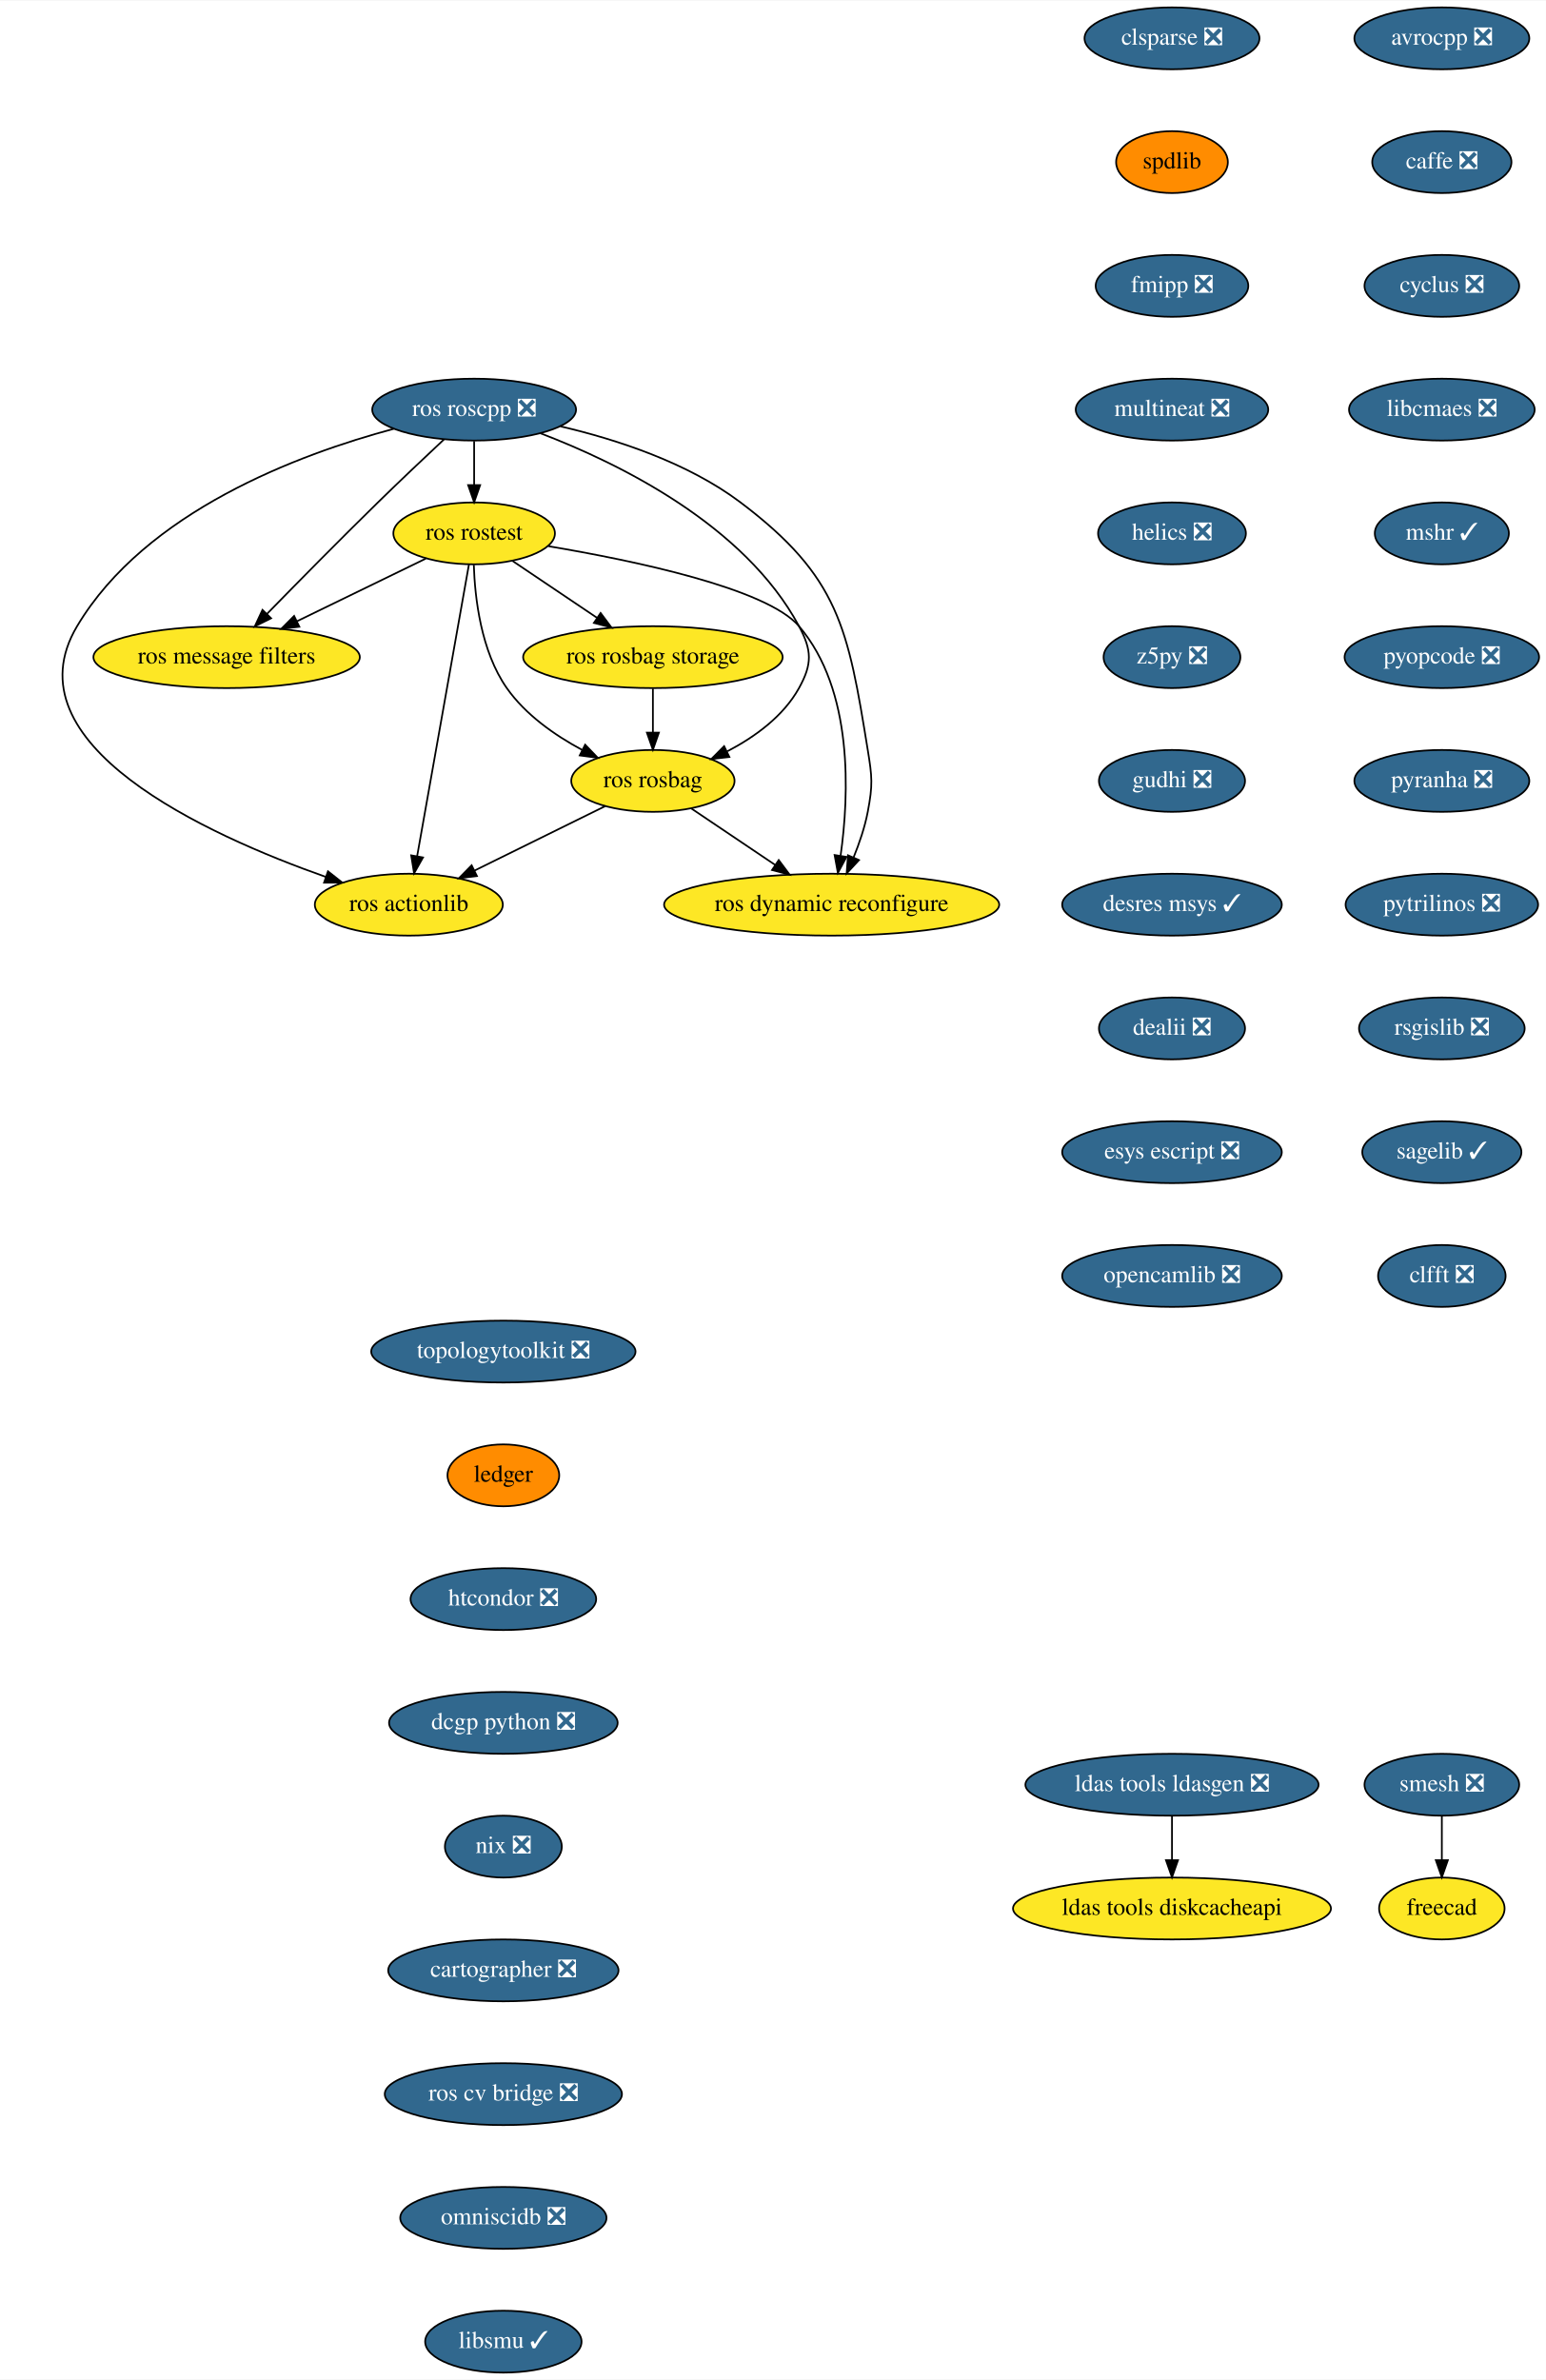
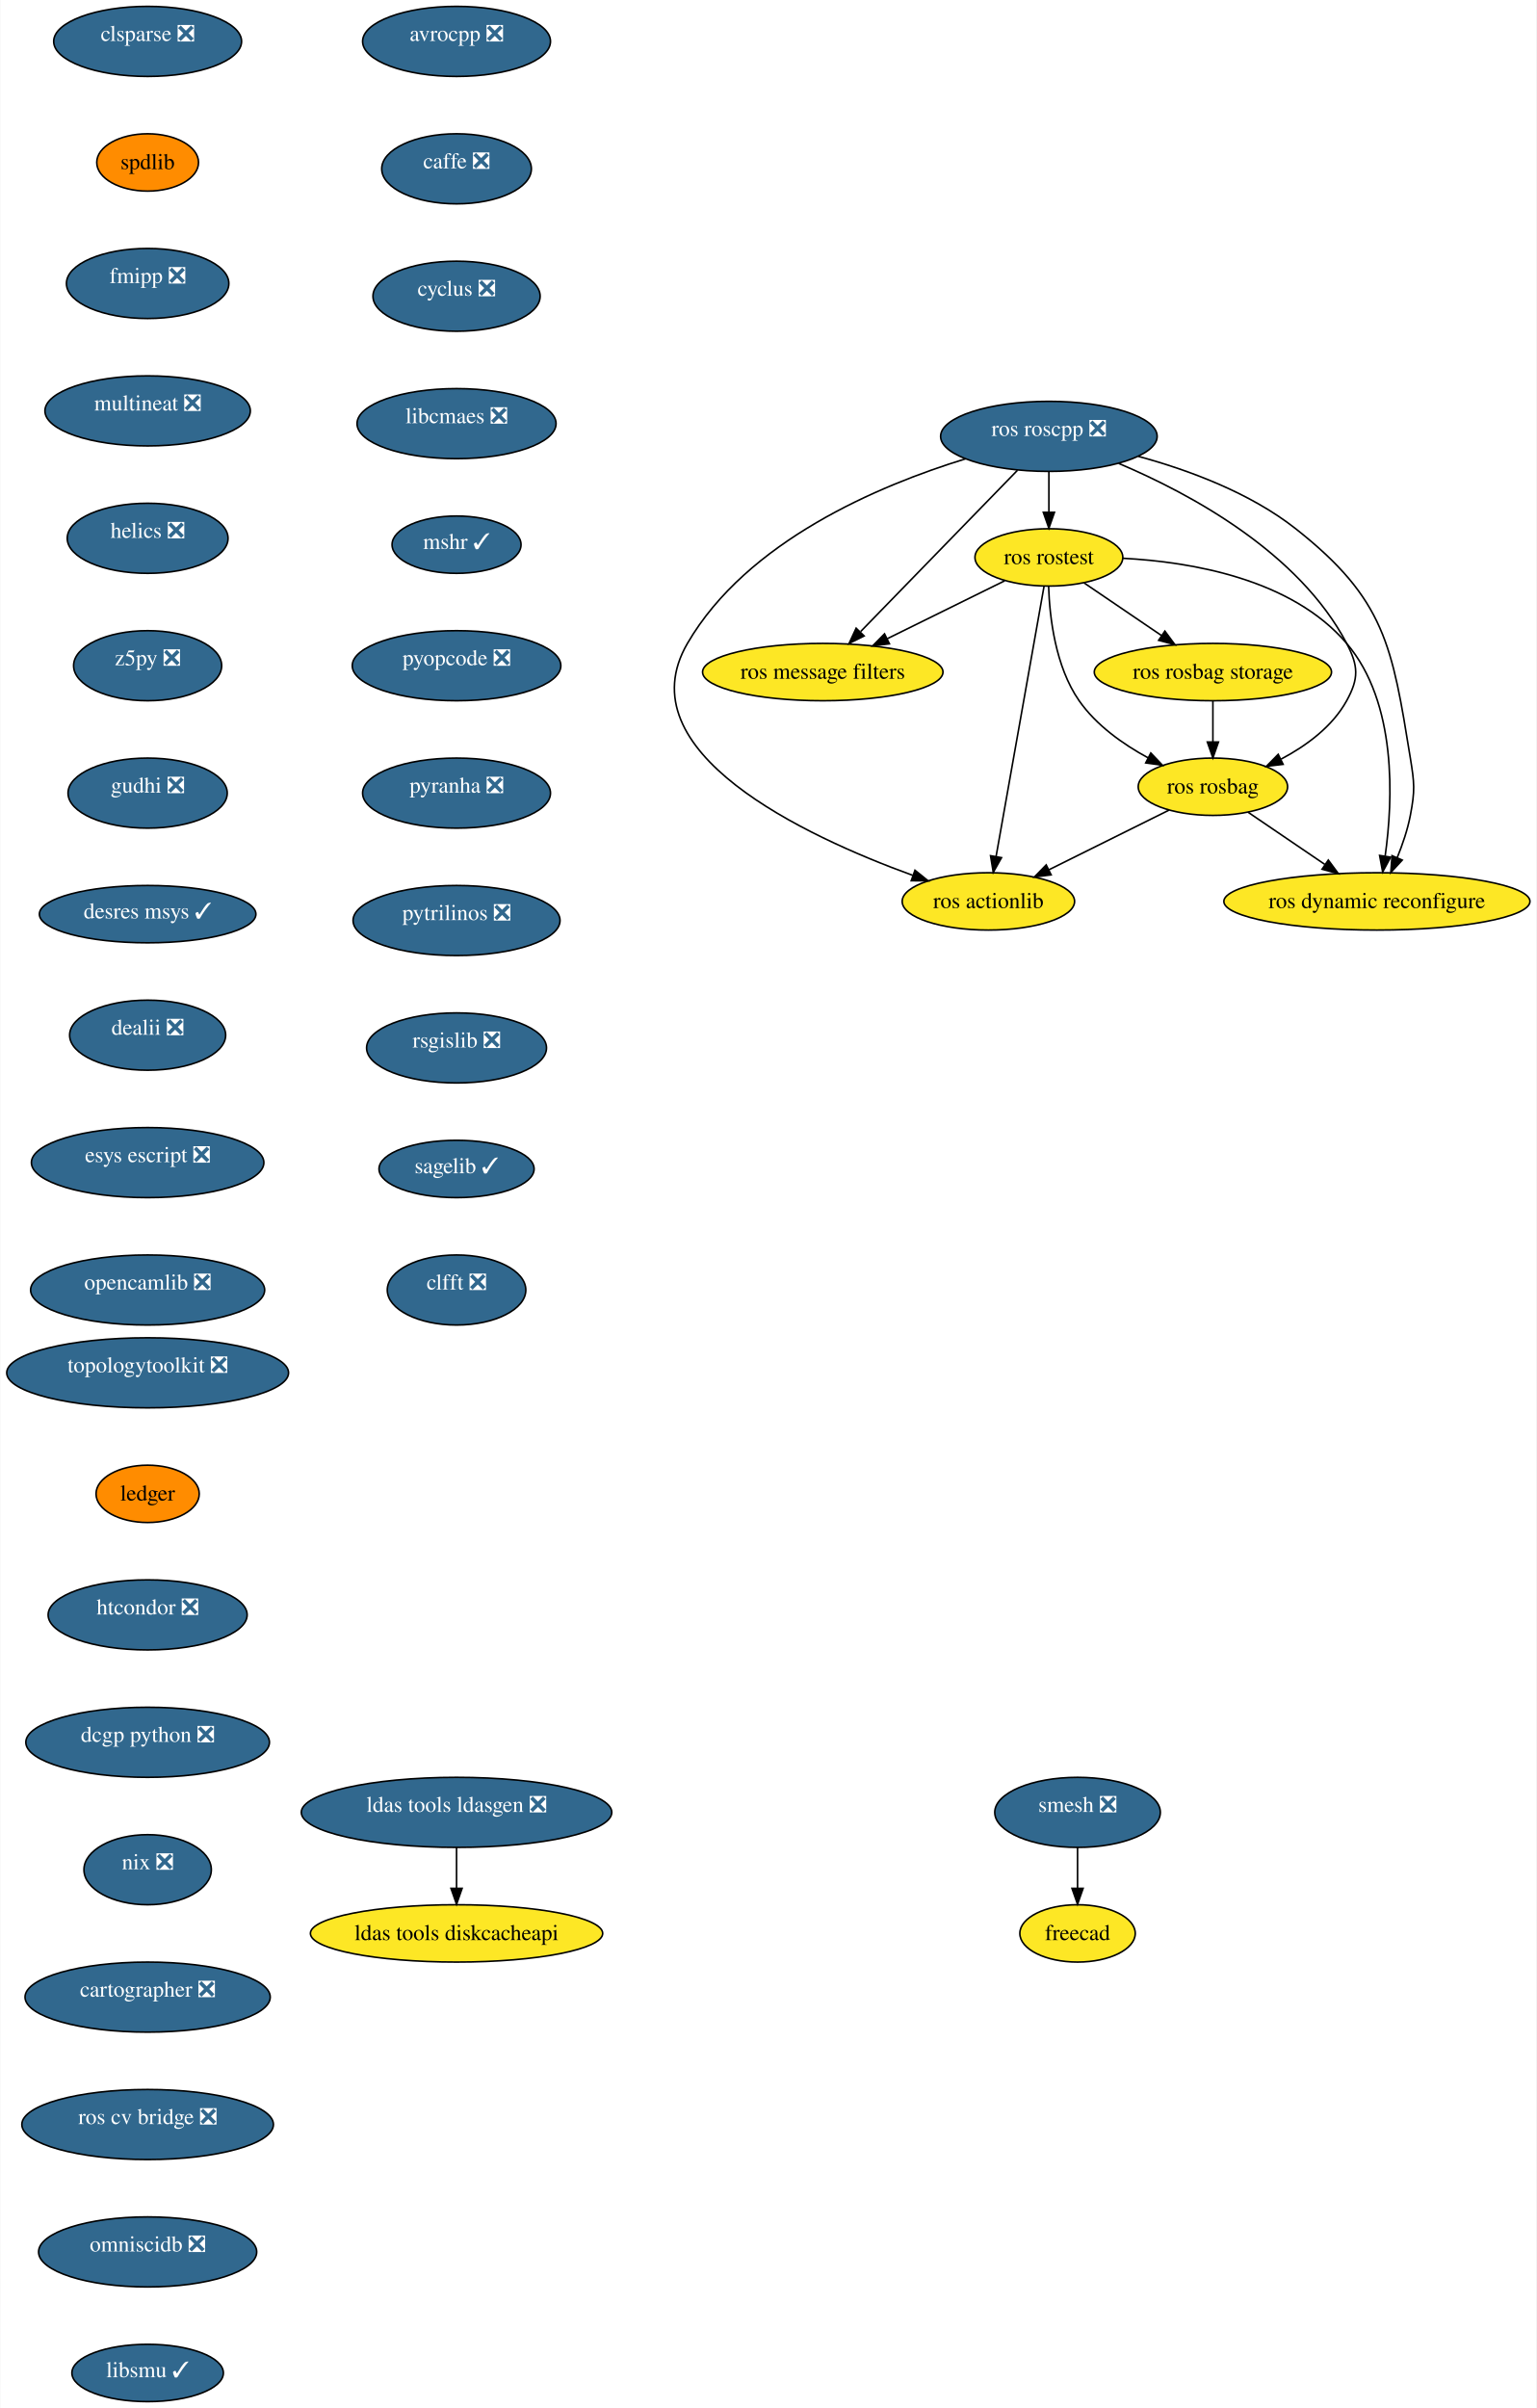
- <svg xmlns="http://www.w3.org/2000/svg" xmlns:xlink="http://www.w3.org/1999/xlink" width="899pt" height="1384pt" viewBox="0.00 0.00 899.40 1384.00">
-   <g id="graph0" class="graph" transform="scale(1 1) rotate(0) translate(4 1380)">
-     <polygon fill="white" stroke="transparent" points="-4,4 -4,-1380 895.4,-1380 895.4,4 -4,4" />
+ <svg xmlns="http://www.w3.org/2000/svg" xmlns:xlink="http://www.w3.org/1999/xlink" width="965pt" height="1512pt" viewBox="0.00 0.00 964.56 1512.00">
+   <g id="graph0" class="graph" transform="scale(1 1) rotate(0) translate(4 1508)">
+     <polygon fill="white" stroke="transparent" points="-4,4 -4,-1508 960.56,-1508 960.56,4 -4,4" />
    <g id="node1" class="node">
      <g id="a_node1">
        <a xlink:href="https://github.com/conda-forge/avrocpp-feedstock/pull/14" xlink:title="avrocpp ❎">
-           <ellipse fill="#31688e" stroke="black" cx="834.85" cy="-1358" rx="50.89" ry="18" />
-           <text text-anchor="middle" x="834.85" y="-1354.3" font-family="Times,serif" font-size="14.00" fill="white">avrocpp ❎</text>
+           <ellipse fill="#31688e" stroke="black" cx="282.5" cy="-1482" rx="59" ry="22" />
+           <text text-anchor="middle" x="282.5" y="-1482.28" font-family="Times,serif" font-size="14.00" fill="white">avrocpp ❎</text>
        </a>
      </g>
    </g>
    <g id="node2" class="node">
      <g id="a_node2">
        <a xlink:href="https://github.com/conda-forge/caffe-feedstock/pull/66" xlink:title="caffe ❎">
-           <ellipse fill="#31688e" stroke="black" cx="834.85" cy="-1286" rx="40.5" ry="18" />
-           <text text-anchor="middle" x="834.85" y="-1282.3" font-family="Times,serif" font-size="14.00" fill="white">caffe ❎</text>
+           <ellipse fill="#31688e" stroke="black" cx="282.5" cy="-1402" rx="47" ry="22" />
+           <text text-anchor="middle" x="282.5" y="-1402.28" font-family="Times,serif" font-size="14.00" fill="white">caffe ❎</text>
        </a>
      </g>
    </g>
    <g id="node3" class="node">
      <g id="a_node3">
        <a xlink:href="https://github.com/conda-forge/cyclus-feedstock/pull/57" xlink:title="cyclus ❎">
-           <ellipse fill="#31688e" stroke="black" cx="834.85" cy="-1214" rx="45" ry="18" />
-           <text text-anchor="middle" x="834.85" y="-1210.3" font-family="Times,serif" font-size="14.00" fill="white">cyclus ❎</text>
+           <ellipse fill="#31688e" stroke="black" cx="282.5" cy="-1322" rx="52.5" ry="22" />
+           <text text-anchor="middle" x="282.5" y="-1322.28" font-family="Times,serif" font-size="14.00" fill="white">cyclus ❎</text>
        </a>
      </g>
    </g>
    <g id="node4" class="node">
      <g id="a_node4">
        <a xlink:href="https://github.com/conda-forge/libcmaes-feedstock/pull/26" xlink:title="libcmaes ❎">
-           <ellipse fill="#31688e" stroke="black" cx="834.85" cy="-1142" rx="54" ry="18" />
-           <text text-anchor="middle" x="834.85" y="-1138.3" font-family="Times,serif" font-size="14.00" fill="white">libcmaes ❎</text>
+           <ellipse fill="#31688e" stroke="black" cx="282.5" cy="-1242" rx="62.5" ry="22" />
+           <text text-anchor="middle" x="282.5" y="-1242.28" font-family="Times,serif" font-size="14.00" fill="white">libcmaes ❎</text>
        </a>
      </g>
    </g>
    <g id="node5" class="node">
      <g id="a_node5">
        <a xlink:href="https://github.com/conda-forge/mshr-feedstock/pull/20" xlink:title="mshr ✓">
-           <ellipse fill="#31688e" stroke="black" cx="834.85" cy="-1070" rx="39" ry="18" />
-           <text text-anchor="middle" x="834.85" y="-1066.3" font-family="Times,serif" font-size="14.00" fill="white">mshr ✓</text>
+           <ellipse fill="#31688e" stroke="black" cx="282.5" cy="-1166" rx="40.5" ry="18" />
+           <text text-anchor="middle" x="282.5" y="-1163.32" font-family="Times,serif" font-size="14.00" fill="white">mshr ✓</text>
        </a>
      </g>
    </g>
    <g id="node6" class="node">
      <g id="a_node6">
        <a xlink:href="https://github.com/conda-forge/pyopcode-feedstock/pull/21" xlink:title="pyopcode ❎">
-           <ellipse fill="#31688e" stroke="black" cx="834.85" cy="-998" rx="56.59" ry="18" />
-           <text text-anchor="middle" x="834.85" y="-994.3" font-family="Times,serif" font-size="14.00" fill="white">pyopcode ❎</text>
+           <ellipse fill="#31688e" stroke="black" cx="282.5" cy="-1090" rx="65.5" ry="22" />
+           <text text-anchor="middle" x="282.5" y="-1090.28" font-family="Times,serif" font-size="14.00" fill="white">pyopcode ❎</text>
        </a>
      </g>
    </g>
    <g id="node7" class="node">
      <g id="a_node7">
        <a xlink:href="https://github.com/conda-forge/pyranha-feedstock/pull/17" xlink:title="pyranha ❎">
-           <ellipse fill="#31688e" stroke="black" cx="834.85" cy="-926" rx="50.89" ry="18" />
-           <text text-anchor="middle" x="834.85" y="-922.3" font-family="Times,serif" font-size="14.00" fill="white">pyranha ❎</text>
+           <ellipse fill="#31688e" stroke="black" cx="282.5" cy="-1010" rx="59" ry="22" />
+           <text text-anchor="middle" x="282.5" y="-1010.28" font-family="Times,serif" font-size="14.00" fill="white">pyranha ❎</text>
        </a>
      </g>
    </g>
    <g id="node8" class="node">
      <g id="a_node8">
        <a xlink:href="https://github.com/conda-forge/pytrilinos-feedstock/pull/30" xlink:title="pytrilinos ❎">
-           <ellipse fill="#31688e" stroke="black" cx="834.85" cy="-854" rx="56" ry="18" />
-           <text text-anchor="middle" x="834.85" y="-850.3" font-family="Times,serif" font-size="14.00" fill="white">pytrilinos ❎</text>
+           <ellipse fill="#31688e" stroke="black" cx="282.5" cy="-930" rx="65" ry="22" />
+           <text text-anchor="middle" x="282.5" y="-930.28" font-family="Times,serif" font-size="14.00" fill="white">pytrilinos ❎</text>
        </a>
      </g>
    </g>
    <g id="node9" class="node">
      <g id="a_node9">
        <a xlink:href="https://github.com/conda-forge/rsgislib-feedstock/pull/36" xlink:title="rsgislib ❎">
-           <ellipse fill="#31688e" stroke="black" cx="834.85" cy="-782" rx="48.19" ry="18" />
-           <text text-anchor="middle" x="834.85" y="-778.3" font-family="Times,serif" font-size="14.00" fill="white">rsgislib ❎</text>
+           <ellipse fill="#31688e" stroke="black" cx="282.5" cy="-850" rx="56.5" ry="22" />
+           <text text-anchor="middle" x="282.5" y="-850.28" font-family="Times,serif" font-size="14.00" fill="white">rsgislib ❎</text>
        </a>
      </g>
    </g>
    <g id="node10" class="node">
      <g id="a_node10">
        <a xlink:href="https://github.com/conda-forge/sagelib-feedstock/pull/108" xlink:title="sagelib ✓">
-           <ellipse fill="#31688e" stroke="black" cx="834.85" cy="-710" rx="46.29" ry="18" />
-           <text text-anchor="middle" x="834.85" y="-706.3" font-family="Times,serif" font-size="14.00" fill="white">sagelib ✓</text>
+           <ellipse fill="#31688e" stroke="black" cx="282.5" cy="-774" rx="48.71" ry="18" />
+           <text text-anchor="middle" x="282.5" y="-771.32" font-family="Times,serif" font-size="14.00" fill="white">sagelib ✓</text>
        </a>
      </g>
    </g>
    <g id="node11" class="node">
      <g id="a_node11">
        <a xlink:href="https://github.com/conda-forge/clfft-feedstock/pull/11" xlink:title="clfft ❎">
-           <ellipse fill="#31688e" stroke="black" cx="834.85" cy="-638" rx="37.09" ry="18" />
-           <text text-anchor="middle" x="834.85" y="-634.3" font-family="Times,serif" font-size="14.00" fill="white">clfft ❎</text>
+           <ellipse fill="#31688e" stroke="black" cx="282.5" cy="-698" rx="43.5" ry="22" />
+           <text text-anchor="middle" x="282.5" y="-698.28" font-family="Times,serif" font-size="14.00" fill="white">clfft ❎</text>
        </a>
      </g>
    </g>
    <g id="node12" class="node">
      <g id="a_node12">
        <a xlink:href="https://github.com/conda-forge/clsparse-feedstock/pull/8" xlink:title="clsparse ❎">
-           <ellipse fill="#31688e" stroke="black" cx="677.85" cy="-1358" rx="50.89" ry="18" />
-           <text text-anchor="middle" x="677.85" y="-1354.3" font-family="Times,serif" font-size="14.00" fill="white">clsparse ❎</text>
+           <ellipse fill="#31688e" stroke="black" cx="88.5" cy="-1482" rx="59" ry="22" />
+           <text text-anchor="middle" x="88.5" y="-1482.28" font-family="Times,serif" font-size="14.00" fill="white">clsparse ❎</text>
        </a>
      </g>
    </g>
    <g id="node13" class="node">
      <g id="a_node13">
        <a xlink:href="https://github.com/conda-forge/spdlib-feedstock" xlink:title="spdlib">
-           <ellipse fill="#ff8c00" stroke="black" cx="677.85" cy="-1286" rx="32.5" ry="18" />
-           <text text-anchor="middle" x="677.85" y="-1282.3" font-family="Times,serif" font-size="14.00">spdlib</text>
+           <ellipse fill="#ff8c00" stroke="black" cx="88.5" cy="-1406" rx="31.96" ry="18" />
+           <text text-anchor="middle" x="88.5" y="-1401.8" font-family="Times,serif" font-size="14.00">spdlib</text>
        </a>
      </g>
    </g>
    <g id="node14" class="node">
      <g id="a_node14">
        <a xlink:href="https://github.com/conda-forge/fmipp-feedstock/pull/16" xlink:title="fmipp ❎">
-           <ellipse fill="#31688e" stroke="black" cx="677.85" cy="-1214" rx="44.39" ry="18" />
-           <text text-anchor="middle" x="677.85" y="-1210.3" font-family="Times,serif" font-size="14.00" fill="white">fmipp ❎</text>
+           <ellipse fill="#31688e" stroke="black" cx="88.5" cy="-1330" rx="51" ry="22" />
+           <text text-anchor="middle" x="88.5" y="-1330.28" font-family="Times,serif" font-size="14.00" fill="white">fmipp ❎</text>
        </a>
      </g>
    </g>
    <g id="node17" class="node">
      <g id="a_node17">
        <a xlink:href="https://github.com/conda-forge/multineat-feedstock/pull/5" xlink:title="multineat ❎">
-           <ellipse fill="#31688e" stroke="black" cx="677.85" cy="-1142" rx="56" ry="18" />
-           <text text-anchor="middle" x="677.85" y="-1138.3" font-family="Times,serif" font-size="14.00" fill="white">multineat ❎</text>
+           <ellipse fill="#31688e" stroke="black" cx="88.5" cy="-1250" rx="64.5" ry="22" />
+           <text text-anchor="middle" x="88.5" y="-1250.28" font-family="Times,serif" font-size="14.00" fill="white">multineat ❎</text>
        </a>
      </g>
    </g>
    <g id="node15" class="node">
      <g id="a_node15">
        <a xlink:href="https://github.com/conda-forge/smesh-feedstock/pull/36" xlink:title="smesh ❎">
-           <ellipse fill="#31688e" stroke="black" cx="834.85" cy="-342" rx="45" ry="18" />
-           <text text-anchor="middle" x="834.85" y="-338.3" font-family="Times,serif" font-size="14.00" fill="white">smesh ❎</text>
+           <ellipse fill="#31688e" stroke="black" cx="672.5" cy="-370" rx="52" ry="22" />
+           <text text-anchor="middle" x="672.5" y="-370.28" font-family="Times,serif" font-size="14.00" fill="white">smesh ❎</text>
        </a>
      </g>
    </g>
    <g id="node16" class="node">
      <g id="a_node16">
        <a xlink:href="https://github.com/conda-forge/freecad-feedstock" xlink:title="freecad">
-           <ellipse fill="#fde725" stroke="black" cx="834.85" cy="-270" rx="36.5" ry="18" />
-           <text text-anchor="middle" x="834.85" y="-266.3" font-family="Times,serif" font-size="14.00">freecad</text>
+           <ellipse fill="#fde725" stroke="black" cx="672.5" cy="-294" rx="36.24" ry="18" />
+           <text text-anchor="middle" x="672.5" y="-289.8" font-family="Times,serif" font-size="14.00">freecad</text>
        </a>
      </g>
    </g>
    <g id="edge13" class="edge">
-       <path fill="none" stroke="black" d="M834.85,-323.7C834.85,-315.98 834.85,-306.71 834.85,-298.11" />
-       <polygon fill="black" stroke="black" points="838.35,-298.1 834.85,-288.1 831.35,-298.1 838.35,-298.1" />
+       <path fill="none" stroke="black" d="M672.5,-347.99C672.5,-340.06 672.5,-330.91 672.5,-322.48" />
+       <polygon fill="black" stroke="black" points="676,-322.31 672.5,-312.31 669,-322.31 676,-322.31" />
    </g>
    <g id="node18" class="node">
      <g id="a_node18">
        <a xlink:href="https://github.com/conda-forge/helics-feedstock/pull/21" xlink:title="helics ❎">
-           <ellipse fill="#31688e" stroke="black" cx="677.85" cy="-1070" rx="43" ry="18" />
-           <text text-anchor="middle" x="677.85" y="-1066.3" font-family="Times,serif" font-size="14.00" fill="white">helics ❎</text>
+           <ellipse fill="#31688e" stroke="black" cx="88.5" cy="-1170" rx="50.5" ry="22" />
+           <text text-anchor="middle" x="88.5" y="-1170.28" font-family="Times,serif" font-size="14.00" fill="white">helics ❎</text>
        </a>
      </g>
    </g>
    <g id="node19" class="node">
      <g id="a_node19">
        <a xlink:href="https://github.com/conda-forge/z5py-feedstock/pull/33" xlink:title="z5py ❎">
-           <ellipse fill="#31688e" stroke="black" cx="677.85" cy="-998" rx="39.79" ry="18" />
-           <text text-anchor="middle" x="677.85" y="-994.3" font-family="Times,serif" font-size="14.00" fill="white">z5py ❎</text>
+           <ellipse fill="#31688e" stroke="black" cx="88.5" cy="-1090" rx="46.5" ry="22" />
+           <text text-anchor="middle" x="88.5" y="-1090.28" font-family="Times,serif" font-size="14.00" fill="white">z5py ❎</text>
        </a>
      </g>
    </g>
    <g id="node20" class="node">
      <g id="a_node20">
        <a xlink:href="https://github.com/conda-forge/gudhi-feedstock/pull/22" xlink:title="gudhi ❎">
-           <ellipse fill="#31688e" stroke="black" cx="677.85" cy="-926" rx="42.49" ry="18" />
-           <text text-anchor="middle" x="677.85" y="-922.3" font-family="Times,serif" font-size="14.00" fill="white">gudhi ❎</text>
+           <ellipse fill="#31688e" stroke="black" cx="88.5" cy="-1010" rx="50" ry="22" />
+           <text text-anchor="middle" x="88.5" y="-1010.28" font-family="Times,serif" font-size="14.00" fill="white">gudhi ❎</text>
        </a>
      </g>
    </g>
    <g id="node21" class="node">
      <g id="a_node21">
        <a xlink:href="https://github.com/conda-forge/desres-msys-feedstock/pull/17" xlink:title="desres msys ✓">
-           <ellipse fill="#31688e" stroke="black" cx="677.85" cy="-854" rx="63.89" ry="18" />
-           <text text-anchor="middle" x="677.85" y="-850.3" font-family="Times,serif" font-size="14.00" fill="white">desres msys ✓</text>
+           <ellipse fill="#31688e" stroke="black" cx="88.5" cy="-934" rx="68" ry="18" />
+           <text text-anchor="middle" x="88.5" y="-931.32" font-family="Times,serif" font-size="14.00" fill="white">desres msys ✓</text>
        </a>
      </g>
    </g>
    <g id="node24" class="node">
      <g id="a_node24">
        <a xlink:href="https://github.com/conda-forge/dealii-feedstock/pull/10" xlink:title="dealii ❎">
-           <ellipse fill="#31688e" stroke="black" cx="677.85" cy="-782" rx="42.49" ry="18" />
-           <text text-anchor="middle" x="677.85" y="-778.3" font-family="Times,serif" font-size="14.00" fill="white">dealii ❎</text>
+           <ellipse fill="#31688e" stroke="black" cx="88.5" cy="-858" rx="49" ry="22" />
+           <text text-anchor="middle" x="88.5" y="-858.28" font-family="Times,serif" font-size="14.00" fill="white">dealii ❎</text>
        </a>
      </g>
    </g>
    <g id="node22" class="node">
      <g id="a_node22">
        <a xlink:href="https://github.com/conda-forge/ldas-tools-ldasgen-feedstock/pull/9" xlink:title="ldas tools ldasgen ❎">
-           <ellipse fill="#31688e" stroke="black" cx="677.85" cy="-342" rx="85.29" ry="18" />
-           <text text-anchor="middle" x="677.85" y="-338.3" font-family="Times,serif" font-size="14.00" fill="white">ldas tools ldasgen ❎</text>
+           <ellipse fill="#31688e" stroke="black" cx="282.5" cy="-370" rx="97.5" ry="22" />
+           <text text-anchor="middle" x="282.5" y="-370.28" font-family="Times,serif" font-size="14.00" fill="white">ldas tools ldasgen ❎</text>
        </a>
      </g>
    </g>
    <g id="node23" class="node">
      <g id="a_node23">
        <a xlink:href="https://github.com/conda-forge/ldas-tools-diskcacheapi-feedstock" xlink:title="ldas tools diskcacheapi">
-           <ellipse fill="#fde725" stroke="black" cx="677.85" cy="-270" rx="92.5" ry="18" />
-           <text text-anchor="middle" x="677.85" y="-266.3" font-family="Times,serif" font-size="14.00">ldas tools diskcacheapi</text>
+           <ellipse fill="#fde725" stroke="black" cx="282.5" cy="-294" rx="91.78" ry="18" />
+           <text text-anchor="middle" x="282.5" y="-289.8" font-family="Times,serif" font-size="14.00">ldas tools diskcacheapi</text>
        </a>
      </g>
    </g>
    <g id="edge19" class="edge">
-       <path fill="none" stroke="black" d="M677.85,-323.7C677.85,-315.98 677.85,-306.71 677.85,-298.11" />
-       <polygon fill="black" stroke="black" points="681.35,-298.1 677.85,-288.1 674.35,-298.1 681.35,-298.1" />
+       <path fill="none" stroke="black" d="M282.5,-347.99C282.5,-340.06 282.5,-330.91 282.5,-322.48" />
+       <polygon fill="black" stroke="black" points="286,-322.31 282.5,-312.31 279,-322.31 286,-322.31" />
    </g>
    <g id="node25" class="node">
      <g id="a_node25">
        <a xlink:href="https://github.com/conda-forge/esys-escript-feedstock/pull/21" xlink:title="esys escript ❎">
-           <ellipse fill="#31688e" stroke="black" cx="677.85" cy="-710" rx="63.89" ry="18" />
-           <text text-anchor="middle" x="677.85" y="-706.3" font-family="Times,serif" font-size="14.00" fill="white">esys escript ❎</text>
+           <ellipse fill="#31688e" stroke="black" cx="88.5" cy="-778" rx="73" ry="22" />
+           <text text-anchor="middle" x="88.5" y="-778.28" font-family="Times,serif" font-size="14.00" fill="white">esys escript ❎</text>
        </a>
      </g>
    </g>
    <g id="node26" class="node">
      <g id="a_node26">
        <a xlink:href="https://github.com/conda-forge/opencamlib-feedstock/pull/5" xlink:title="opencamlib ❎">
-           <ellipse fill="#31688e" stroke="black" cx="677.85" cy="-638" rx="63.89" ry="18" />
-           <text text-anchor="middle" x="677.85" y="-634.3" font-family="Times,serif" font-size="14.00" fill="white">opencamlib ❎</text>
+           <ellipse fill="#31688e" stroke="black" cx="88.5" cy="-698" rx="73.5" ry="22" />
+           <text text-anchor="middle" x="88.5" y="-698.28" font-family="Times,serif" font-size="14.00" fill="white">opencamlib ❎</text>
        </a>
      </g>
    </g>
    <g id="node27" class="node">
      <g id="a_node27">
        <a xlink:href="https://github.com/conda-forge/topologytoolkit-feedstock/pull/7" xlink:title="topologytoolkit ❎">
-           <ellipse fill="#31688e" stroke="black" cx="288.85" cy="-594" rx="76.89" ry="18" />
-           <text text-anchor="middle" x="288.85" y="-590.3" font-family="Times,serif" font-size="14.00" fill="white">topologytoolkit ❎</text>
+           <ellipse fill="#31688e" stroke="black" cx="88.5" cy="-646" rx="88.5" ry="22" />
+           <text text-anchor="middle" x="88.5" y="-646.28" font-family="Times,serif" font-size="14.00" fill="white">topologytoolkit ❎</text>
        </a>
      </g>
    </g>
    <g id="node28" class="node">
      <g id="a_node28">
        <a xlink:href="https://github.com/conda-forge/ledger-feedstock" xlink:title="ledger">
-           <ellipse fill="#ff8c00" stroke="black" cx="288.85" cy="-522" rx="32.5" ry="18" />
-           <text text-anchor="middle" x="288.85" y="-518.3" font-family="Times,serif" font-size="14.00">ledger</text>
+           <ellipse fill="#ff8c00" stroke="black" cx="88.5" cy="-570" rx="32.41" ry="18" />
+           <text text-anchor="middle" x="88.5" y="-565.8" font-family="Times,serif" font-size="14.00">ledger</text>
        </a>
      </g>
    </g>
    <g id="node29" class="node">
      <g id="a_node29">
        <a xlink:href="https://github.com/conda-forge/htcondor-feedstock/pull/18" xlink:title="htcondor ❎">
-           <ellipse fill="#31688e" stroke="black" cx="288.85" cy="-450" rx="54" ry="18" />
-           <text text-anchor="middle" x="288.85" y="-446.3" font-family="Times,serif" font-size="14.00" fill="white">htcondor ❎</text>
+           <ellipse fill="#31688e" stroke="black" cx="88.5" cy="-494" rx="62.5" ry="22" />
+           <text text-anchor="middle" x="88.5" y="-494.28" font-family="Times,serif" font-size="14.00" fill="white">htcondor ❎</text>
        </a>
      </g>
    </g>
    <g id="node37" class="node">
      <g id="a_node37">
        <a xlink:href="https://github.com/conda-forge/dcgp-python-feedstock/pull/14" xlink:title="dcgp python ❎">
-           <ellipse fill="#31688e" stroke="black" cx="288.85" cy="-378" rx="66.5" ry="18" />
-           <text text-anchor="middle" x="288.85" y="-374.3" font-family="Times,serif" font-size="14.00" fill="white">dcgp python ❎</text>
+           <ellipse fill="#31688e" stroke="black" cx="88.5" cy="-414" rx="76.5" ry="22" />
+           <text text-anchor="middle" x="88.5" y="-414.28" font-family="Times,serif" font-size="14.00" fill="white">dcgp python ❎</text>
        </a>
      </g>
    </g>
    <g id="node30" class="node">
      <g id="a_node30">
        <a xlink:href="https://github.com/conda-forge/ros-roscpp-feedstock/pull/10" xlink:title="ros roscpp ❎">
-           <ellipse fill="#31688e" stroke="black" cx="271.85" cy="-1142" rx="59.29" ry="18" />
-           <text text-anchor="middle" x="271.85" y="-1138.3" font-family="Times,serif" font-size="14.00" fill="white">ros roscpp ❎</text>
+           <ellipse fill="#31688e" stroke="black" cx="654.5" cy="-1234" rx="68" ry="22" />
+           <text text-anchor="middle" x="654.5" y="-1234.28" font-family="Times,serif" font-size="14.00" fill="white">ros roscpp ❎</text>
        </a>
      </g>
    </g>
    <g id="node31" class="node">
      <g id="a_node31">
        <a xlink:href="https://github.com/conda-forge/ros-rostest-feedstock" xlink:title="ros rostest">
-           <ellipse fill="#fde725" stroke="black" cx="271.85" cy="-1070" rx="47" ry="18" />
-           <text text-anchor="middle" x="271.85" y="-1066.3" font-family="Times,serif" font-size="14.00">ros rostest</text>
+           <ellipse fill="#fde725" stroke="black" cx="654.5" cy="-1158" rx="46.43" ry="18" />
+           <text text-anchor="middle" x="654.5" y="-1153.8" font-family="Times,serif" font-size="14.00">ros rostest</text>
        </a>
      </g>
    </g>
    <g id="edge25" class="edge">
-       <path fill="none" stroke="black" d="M271.85,-1123.7C271.85,-1115.98 271.85,-1106.71 271.85,-1098.11" />
-       <polygon fill="black" stroke="black" points="275.35,-1098.1 271.85,-1088.1 268.35,-1098.1 275.35,-1098.1" />
+       <path fill="none" stroke="black" d="M654.5,-1211.99C654.5,-1204.06 654.5,-1194.91 654.5,-1186.48" />
+       <polygon fill="black" stroke="black" points="658,-1186.31 654.5,-1176.31 651,-1186.31 658,-1186.31" />
    </g>
    <g id="node32" class="node">
      <g id="a_node32">
        <a xlink:href="https://github.com/conda-forge/ros-message-filters-feedstock" xlink:title="ros message filters">
-           <ellipse fill="#fde725" stroke="black" cx="127.85" cy="-998" rx="77.5" ry="18" />
-           <text text-anchor="middle" x="127.85" y="-994.3" font-family="Times,serif" font-size="14.00">ros message filters</text>
+           <ellipse fill="#fde725" stroke="black" cx="512.5" cy="-1086" rx="75.5" ry="18" />
+           <text text-anchor="middle" x="512.5" y="-1081.8" font-family="Times,serif" font-size="14.00">ros message filters</text>
        </a>
      </g>
    </g>
    <g id="edge26" class="edge">
-       <path fill="none" stroke="black" d="M254.31,-1124.67C243.2,-1114.27 228.58,-1100.45 215.85,-1088 193.7,-1066.33 168.92,-1041.18 151.31,-1023.15" />
-       <polygon fill="black" stroke="black" points="153.72,-1020.61 144.23,-1015.9 148.71,-1025.5 153.72,-1020.61" />
+       <path fill="none" stroke="black" d="M634.76,-1212.7C608.98,-1186.2 563.91,-1139.86 536.29,-1111.46" />
+       <polygon fill="black" stroke="black" points="538.47,-1108.68 528.99,-1103.95 533.45,-1113.56 538.47,-1108.68" />
    </g>
    <g id="node33" class="node">
      <g id="a_node33">
        <a xlink:href="https://github.com/conda-forge/ros-rosbag-feedstock" xlink:title="ros rosbag">
-           <ellipse fill="#fde725" stroke="black" cx="375.85" cy="-926" rx="47.5" ry="18" />
-           <text text-anchor="middle" x="375.85" y="-922.3" font-family="Times,serif" font-size="14.00">ros rosbag</text>
+           <ellipse fill="#fde725" stroke="black" cx="757.5" cy="-1014" rx="46.91" ry="18" />
+           <text text-anchor="middle" x="757.5" y="-1009.8" font-family="Times,serif" font-size="14.00">ros rosbag</text>
        </a>
      </g>
    </g>
    <g id="edge27" class="edge">
-       <path fill="none" stroke="black" d="M310.39,-1128.25C355.8,-1110.91 429.1,-1075.08 460.85,-1016 468.43,-1001.91 468.62,-993.99 460.85,-980 451.75,-963.6 435.24,-951.61 419.17,-943.23" />
-       <polygon fill="black" stroke="black" points="420.34,-939.91 409.82,-938.71 417.29,-946.21 420.34,-939.91" />
+       <path fill="none" stroke="black" d="M698.36,-1217.01C743.56,-1197.88 811.52,-1161.09 841.5,-1104 848.94,-1089.83 849.23,-1082.01 841.5,-1068 832.52,-1051.72 816.2,-1039.75 800.32,-1031.35" />
+       <polygon fill="black" stroke="black" points="801.6,-1028.07 791.08,-1026.81 798.51,-1034.36 801.6,-1028.07" />
    </g>
    <g id="node34" class="node">
      <g id="a_node34">
        <a xlink:href="https://github.com/conda-forge/ros-actionlib-feedstock" xlink:title="ros actionlib">
-           <ellipse fill="#fde725" stroke="black" cx="233.85" cy="-854" rx="54.69" ry="18" />
-           <text text-anchor="middle" x="233.85" y="-850.3" font-family="Times,serif" font-size="14.00">ros actionlib</text>
+           <ellipse fill="#fde725" stroke="black" cx="616.5" cy="-942" rx="54.14" ry="18" />
+           <text text-anchor="middle" x="616.5" y="-937.8" font-family="Times,serif" font-size="14.00">ros actionlib</text>
        </a>
      </g>
    </g>
    <g id="edge28" class="edge">
-       <path fill="none" stroke="black" d="M225.08,-1130.83C169.9,-1116.06 80.65,-1082.79 40.85,-1016 0,-947.44 116.03,-894.67 185.63,-870.12" />
-       <polygon fill="black" stroke="black" points="186.81,-873.41 195.13,-866.84 184.53,-866.79 186.81,-873.41" />
+       <path fill="none" stroke="black" d="M602.11,-1219.89C547.53,-1203.12 464.89,-1168.25 427.5,-1104 387.93,-1036 500.86,-983.12 568.95,-958.37" />
+       <polygon fill="black" stroke="black" points="570.4,-961.57 578.65,-954.92 568.05,-954.98 570.4,-961.57" />
    </g>
    <g id="node35" class="node">
      <g id="a_node35">
        <a xlink:href="https://github.com/conda-forge/ros-dynamic-reconfigure-feedstock" xlink:title="ros dynamic reconfigure">
-           <ellipse fill="#fde725" stroke="black" cx="479.85" cy="-854" rx="97.5" ry="18" />
-           <text text-anchor="middle" x="479.85" y="-850.3" font-family="Times,serif" font-size="14.00">ros dynamic reconfigure</text>
+           <ellipse fill="#fde725" stroke="black" cx="860.5" cy="-942" rx="96.12" ry="18" />
+           <text text-anchor="middle" x="860.5" y="-937.8" font-family="Times,serif" font-size="14.00">ros dynamic reconfigure</text>
        </a>
      </g>
    </g>
    <g id="edge29" class="edge">
-       <path fill="none" stroke="black" d="M322.11,-1132.26C354.48,-1124.71 396.1,-1111.22 426.85,-1088 484.28,-1044.65 489.33,-1015.03 500.85,-944 503.42,-928.21 503.85,-923.72 500.85,-908 499.15,-899.06 495.95,-889.7 492.56,-881.37" />
-       <polygon fill="black" stroke="black" points="495.76,-879.95 488.57,-872.17 489.34,-882.73 495.76,-879.95" />
+       <path fill="none" stroke="black" d="M710.75,-1221.44C742.23,-1212.86 780.79,-1198.63 809.5,-1176 865.69,-1131.7 870.04,-1102.63 881.5,-1032 884.06,-1016.21 884.5,-1011.72 881.5,-996 879.79,-987.06 876.6,-977.7 873.21,-969.37" />
+       <polygon fill="black" stroke="black" points="876.41,-967.95 869.22,-960.17 869.99,-970.73 876.41,-967.95" />
    </g>
    <g id="edge30" class="edge">
-       <path fill="none" stroke="black" d="M243.75,-1055.34C222.43,-1044.98 192.81,-1030.58 168.86,-1018.93" />
-       <polygon fill="black" stroke="black" points="170.17,-1015.68 159.65,-1014.46 167.11,-1021.98 170.17,-1015.68" />
+       <path fill="none" stroke="black" d="M626.78,-1143.34C605.76,-1132.98 576.56,-1118.58 552.93,-1106.93" />
+       <polygon fill="black" stroke="black" points="554.37,-1103.74 543.85,-1102.46 551.28,-1110.02 554.37,-1103.74" />
    </g>
    <g id="edge31" class="edge">
-       <path fill="none" stroke="black" d="M271.66,-1051.7C272.27,-1032.52 275.79,-1001.47 290.85,-980 301.71,-964.53 318.66,-952.64 334.58,-944.08" />
-       <polygon fill="black" stroke="black" points="336.44,-947.07 343.79,-939.43 333.28,-940.82 336.44,-947.07" />
+       <path fill="none" stroke="black" d="M654.33,-1139.71C654.96,-1120.55 658.49,-1089.51 673.5,-1068 684.22,-1052.63 700.98,-1040.76 716.71,-1032.19" />
+       <polygon fill="black" stroke="black" points="718.51,-1035.2 725.81,-1027.52 715.31,-1028.97 718.51,-1035.2" />
    </g>
    <g id="edge32" class="edge">
-       <path fill="none" stroke="black" d="M268.81,-1051.85C262.22,-1014.75 246.6,-926.81 238.67,-882.1" />
-       <polygon fill="black" stroke="black" points="242.11,-881.47 236.91,-872.23 235.22,-882.69 242.11,-881.47" />
+       <path fill="none" stroke="black" d="M651.45,-1139.85C644.87,-1102.75 629.25,-1014.81 621.31,-970.1" />
+       <polygon fill="black" stroke="black" points="624.75,-969.47 619.56,-960.23 617.86,-970.69 624.75,-969.47" />
    </g>
    <g id="edge33" class="edge">
-       <path fill="none" stroke="black" d="M315.14,-1062.53C364.86,-1054.16 442.03,-1038.02 460.85,-1016 492.68,-978.78 490.02,-917.78 485.05,-882.52" />
-       <polygon fill="black" stroke="black" points="488.48,-881.79 483.47,-872.46 481.56,-882.88 488.48,-881.79" />
+       <path fill="none" stroke="black" d="M700.93,-1157.46C744.18,-1155.18 807.02,-1144.44 841.5,-1104 873.27,-1066.73 870.63,-1005.75 865.68,-970.5" />
+       <polygon fill="black" stroke="black" points="869.11,-969.78 864.11,-960.45 862.2,-970.87 869.11,-969.78" />
    </g>
    <g id="node36" class="node">
      <g id="a_node36">
        <a xlink:href="https://github.com/conda-forge/ros-rosbag-storage-feedstock" xlink:title="ros rosbag storage">
-           <ellipse fill="#fde725" stroke="black" cx="375.85" cy="-998" rx="75.5" ry="18" />
-           <text text-anchor="middle" x="375.85" y="-994.3" font-family="Times,serif" font-size="14.00">ros rosbag storage</text>
+           <ellipse fill="#fde725" stroke="black" cx="757.5" cy="-1086" rx="74.5" ry="18" />
+           <text text-anchor="middle" x="757.5" y="-1081.8" font-family="Times,serif" font-size="14.00">ros rosbag storage</text>
        </a>
      </g>
    </g>
    <g id="edge34" class="edge">
-       <path fill="none" stroke="black" d="M294.16,-1053.98C308.47,-1044.36 327.27,-1031.7 343.24,-1020.95" />
-       <polygon fill="black" stroke="black" points="345.43,-1023.7 351.77,-1015.21 341.52,-1017.89 345.43,-1023.7" />
+       <path fill="none" stroke="black" d="M676.6,-1141.98C690.76,-1132.36 709.39,-1119.7 725.2,-1108.95" />
+       <polygon fill="black" stroke="black" points="727.34,-1111.73 733.65,-1103.21 723.41,-1105.94 727.34,-1111.73" />
    </g>
    <g id="edge35" class="edge">
-       <path fill="none" stroke="black" d="M348.14,-911.34C326.48,-900.66 296.12,-885.7 272.14,-873.87" />
-       <polygon fill="black" stroke="black" points="273.48,-870.63 262.96,-869.35 270.39,-876.91 273.48,-870.63" />
+       <path fill="none" stroke="black" d="M729.98,-999.34C708.47,-988.66 678.33,-973.7 654.52,-961.87" />
+       <polygon fill="black" stroke="black" points="655.92,-958.66 645.41,-957.35 652.81,-964.93 655.92,-958.66" />
    </g>
    <g id="edge36" class="edge">
-       <path fill="none" stroke="black" d="M398.16,-909.98C412.37,-900.42 431.01,-887.88 446.9,-877.18" />
-       <polygon fill="black" stroke="black" points="449.06,-879.95 455.4,-871.46 445.15,-874.14 449.06,-879.95" />
+       <path fill="none" stroke="black" d="M779.6,-997.98C793.66,-988.42 812.13,-975.88 827.86,-965.18" />
+       <polygon fill="black" stroke="black" points="829.98,-967.98 836.28,-959.46 826.04,-962.19 829.98,-967.98" />
    </g>
    <g id="edge37" class="edge">
-       <path fill="none" stroke="black" d="M375.85,-979.7C375.85,-971.98 375.85,-962.71 375.85,-954.11" />
-       <polygon fill="black" stroke="black" points="379.35,-954.1 375.85,-944.1 372.35,-954.1 379.35,-954.1" />
+       <path fill="none" stroke="black" d="M757.5,-1067.7C757.5,-1059.98 757.5,-1050.71 757.5,-1042.11" />
+       <polygon fill="black" stroke="black" points="761,-1042.1 757.5,-1032.1 754,-1042.1 761,-1042.1" />
    </g>
    <g id="node38" class="node">
      <g id="a_node38">
        <a xlink:href="https://github.com/conda-forge/nix-feedstock/pull/8" xlink:title="nix ❎">
-           <ellipse fill="#31688e" stroke="black" cx="288.85" cy="-306" rx="34" ry="18" />
-           <text text-anchor="middle" x="288.85" y="-302.3" font-family="Times,serif" font-size="14.00" fill="white">nix ❎</text>
+           <ellipse fill="#31688e" stroke="black" cx="88.5" cy="-334" rx="40" ry="22" />
+           <text text-anchor="middle" x="88.5" y="-334.28" font-family="Times,serif" font-size="14.00" fill="white">nix ❎</text>
        </a>
      </g>
    </g>
    <g id="node39" class="node">
      <g id="a_node39">
        <a xlink:href="https://github.com/conda-forge/cartographer-feedstock/pull/8" xlink:title="cartographer ❎">
-           <ellipse fill="#31688e" stroke="black" cx="288.85" cy="-234" rx="67" ry="18" />
-           <text text-anchor="middle" x="288.85" y="-230.3" font-family="Times,serif" font-size="14.00" fill="white">cartographer ❎</text>
+           <ellipse fill="#31688e" stroke="black" cx="88.5" cy="-254" rx="77" ry="22" />
+           <text text-anchor="middle" x="88.5" y="-254.28" font-family="Times,serif" font-size="14.00" fill="white">cartographer ❎</text>
        </a>
      </g>
    </g>
    <g id="node40" class="node">
      <g id="a_node40">
        <a xlink:href="https://github.com/conda-forge/ros-cv-bridge-feedstock/pull/7" xlink:title="ros cv bridge ❎">
-           <ellipse fill="#31688e" stroke="black" cx="288.85" cy="-162" rx="69" ry="18" />
-           <text text-anchor="middle" x="288.85" y="-158.3" font-family="Times,serif" font-size="14.00" fill="white">ros cv bridge ❎</text>
+           <ellipse fill="#31688e" stroke="black" cx="88.5" cy="-174" rx="79" ry="22" />
+           <text text-anchor="middle" x="88.5" y="-174.28" font-family="Times,serif" font-size="14.00" fill="white">ros cv bridge ❎</text>
        </a>
      </g>
    </g>
    <g id="node41" class="node">
      <g id="a_node41">
        <a xlink:href="https://github.com/conda-forge/omniscidb-feedstock/pull/21" xlink:title="omniscidb ❎">
-           <ellipse fill="#31688e" stroke="black" cx="288.85" cy="-90" rx="60" ry="18" />
-           <text text-anchor="middle" x="288.85" y="-86.3" font-family="Times,serif" font-size="14.00" fill="white">omniscidb ❎</text>
+           <ellipse fill="#31688e" stroke="black" cx="88.5" cy="-94" rx="68.5" ry="22" />
+           <text text-anchor="middle" x="88.5" y="-94.28" font-family="Times,serif" font-size="14.00" fill="white">omniscidb ❎</text>
        </a>
      </g>
    </g>
    <g id="node42" class="node">
      <g id="a_node42">
        <a xlink:href="https://github.com/conda-forge/libsmu-feedstock/pull/4" xlink:title="libsmu ✓">
-           <ellipse fill="#31688e" stroke="black" cx="288.85" cy="-18" rx="45.5" ry="18" />
-           <text text-anchor="middle" x="288.85" y="-14.3" font-family="Times,serif" font-size="14.00" fill="white">libsmu ✓</text>
+           <ellipse fill="#31688e" stroke="black" cx="88.5" cy="-18" rx="47.57" ry="18" />
+           <text text-anchor="middle" x="88.5" y="-15.32" font-family="Times,serif" font-size="14.00" fill="white">libsmu ✓</text>
        </a>
      </g>
    </g>
  </g>
</svg>
